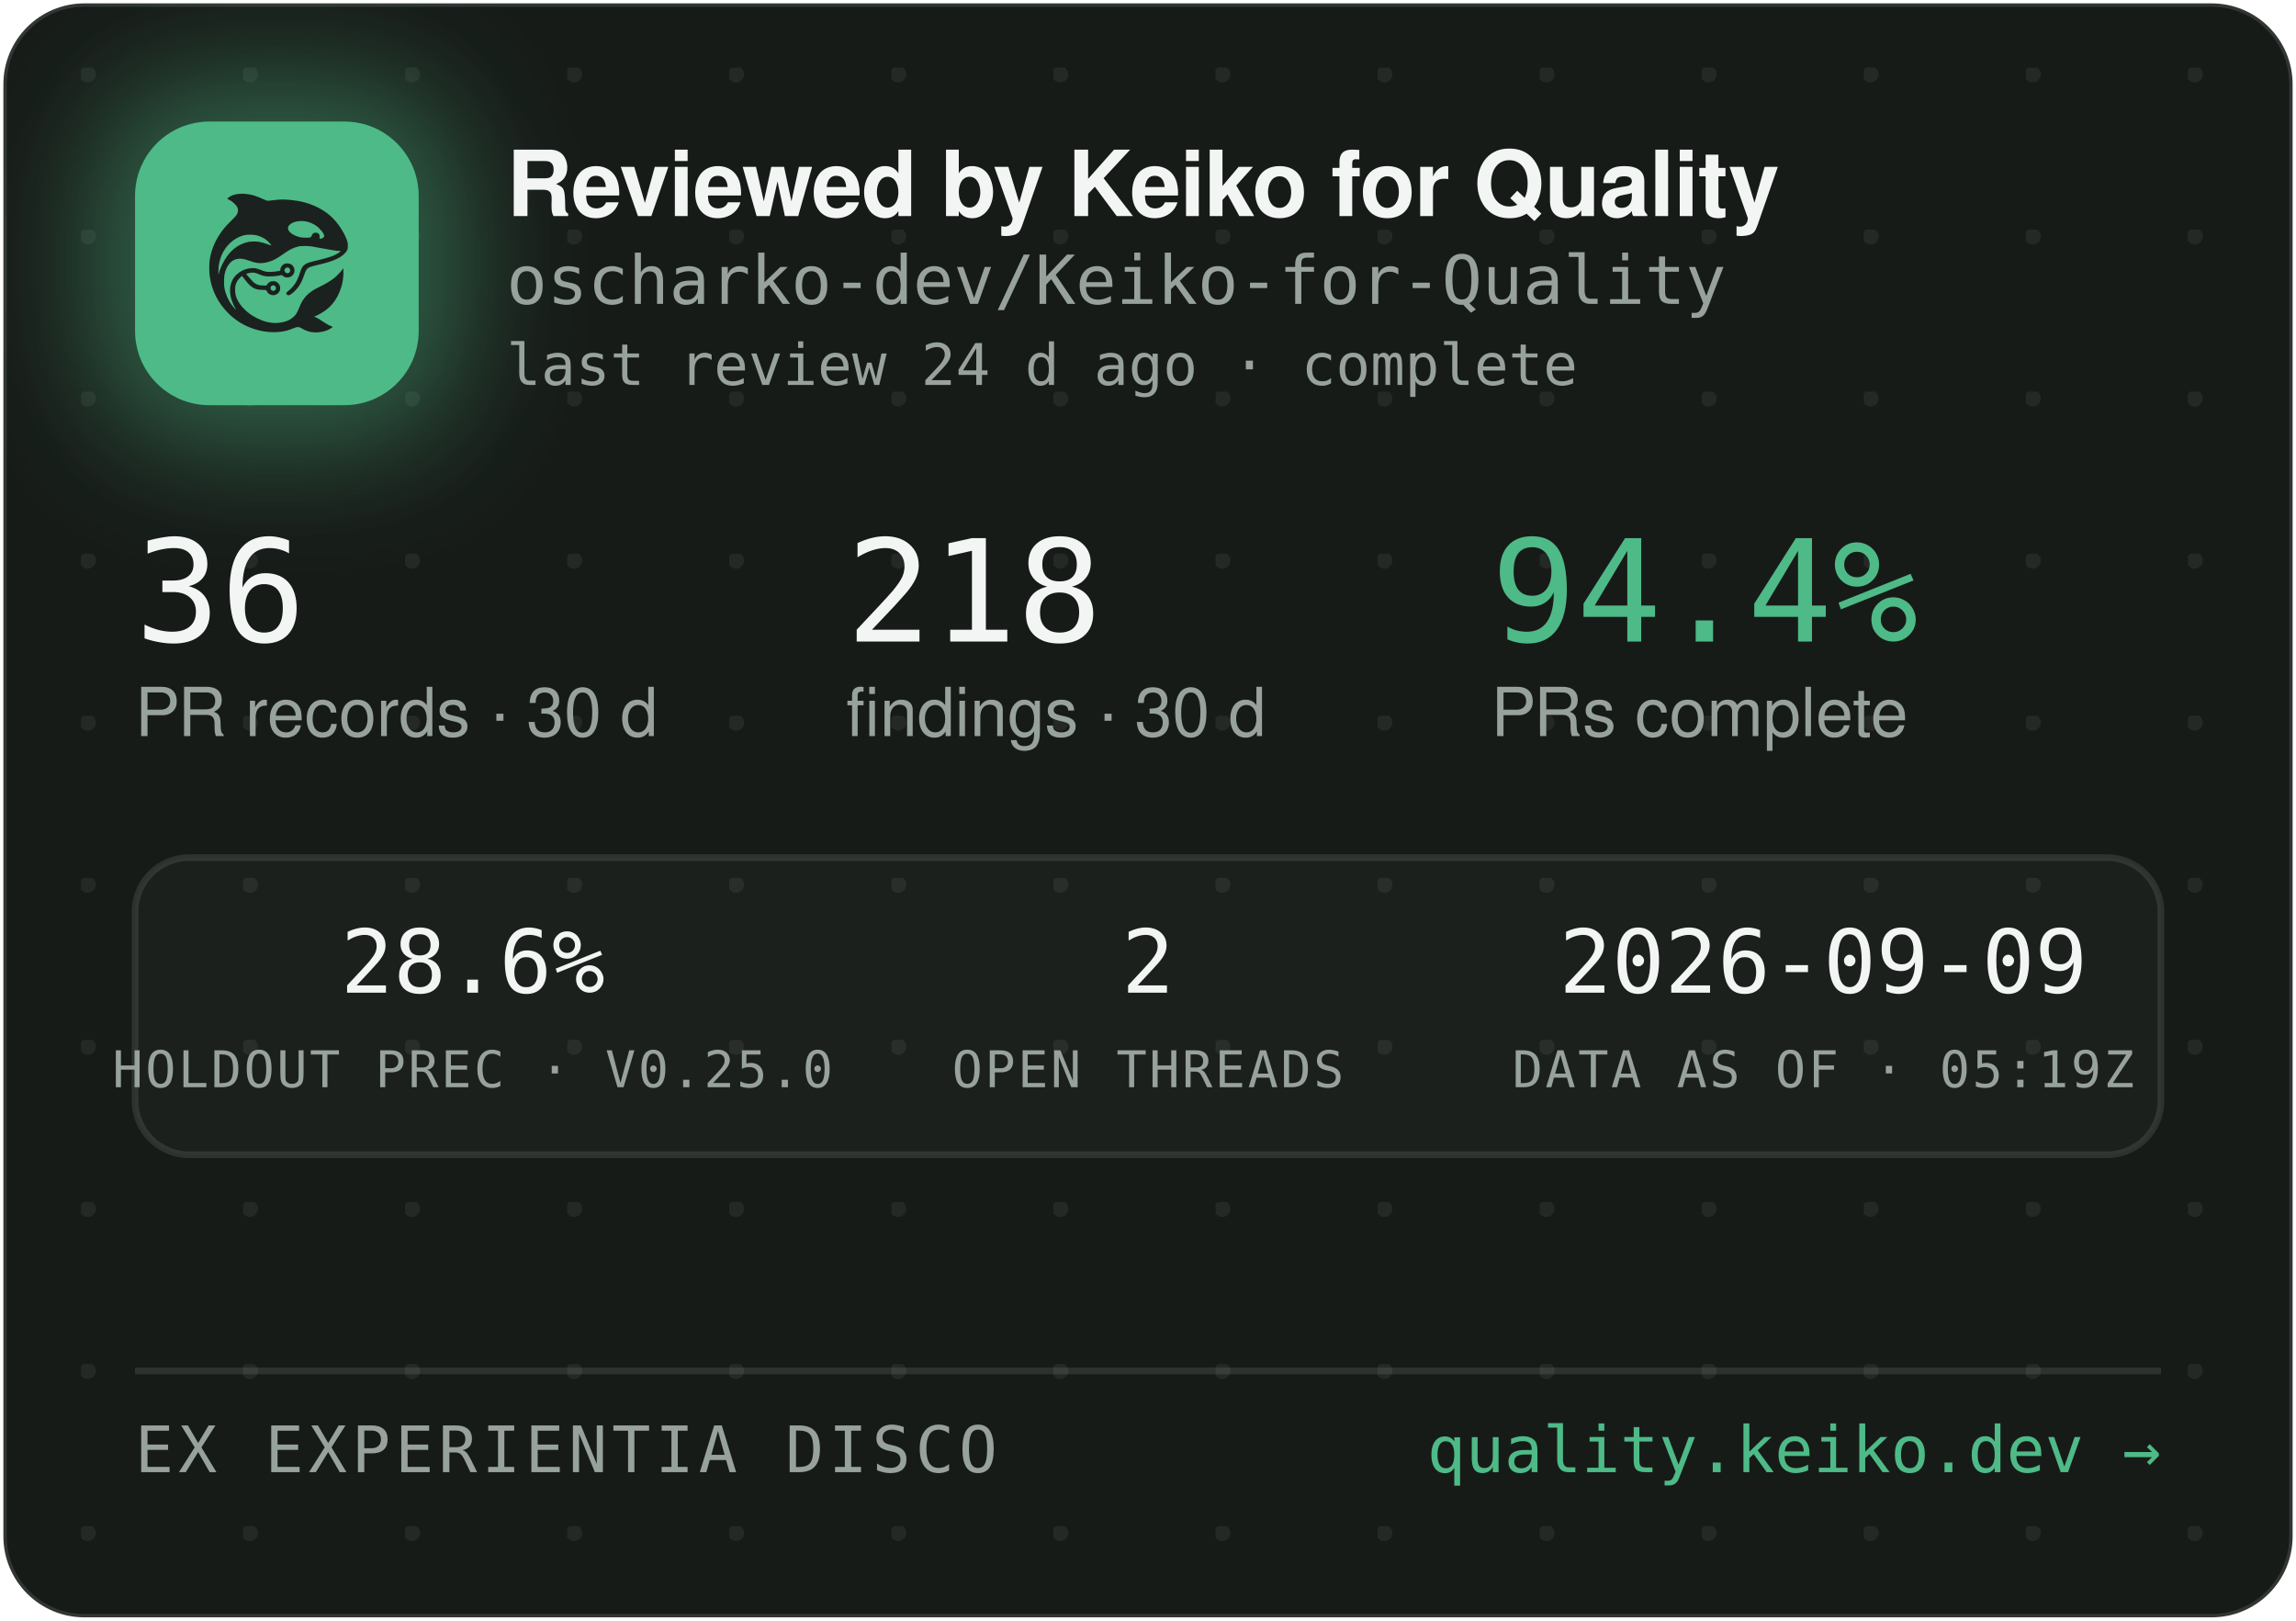
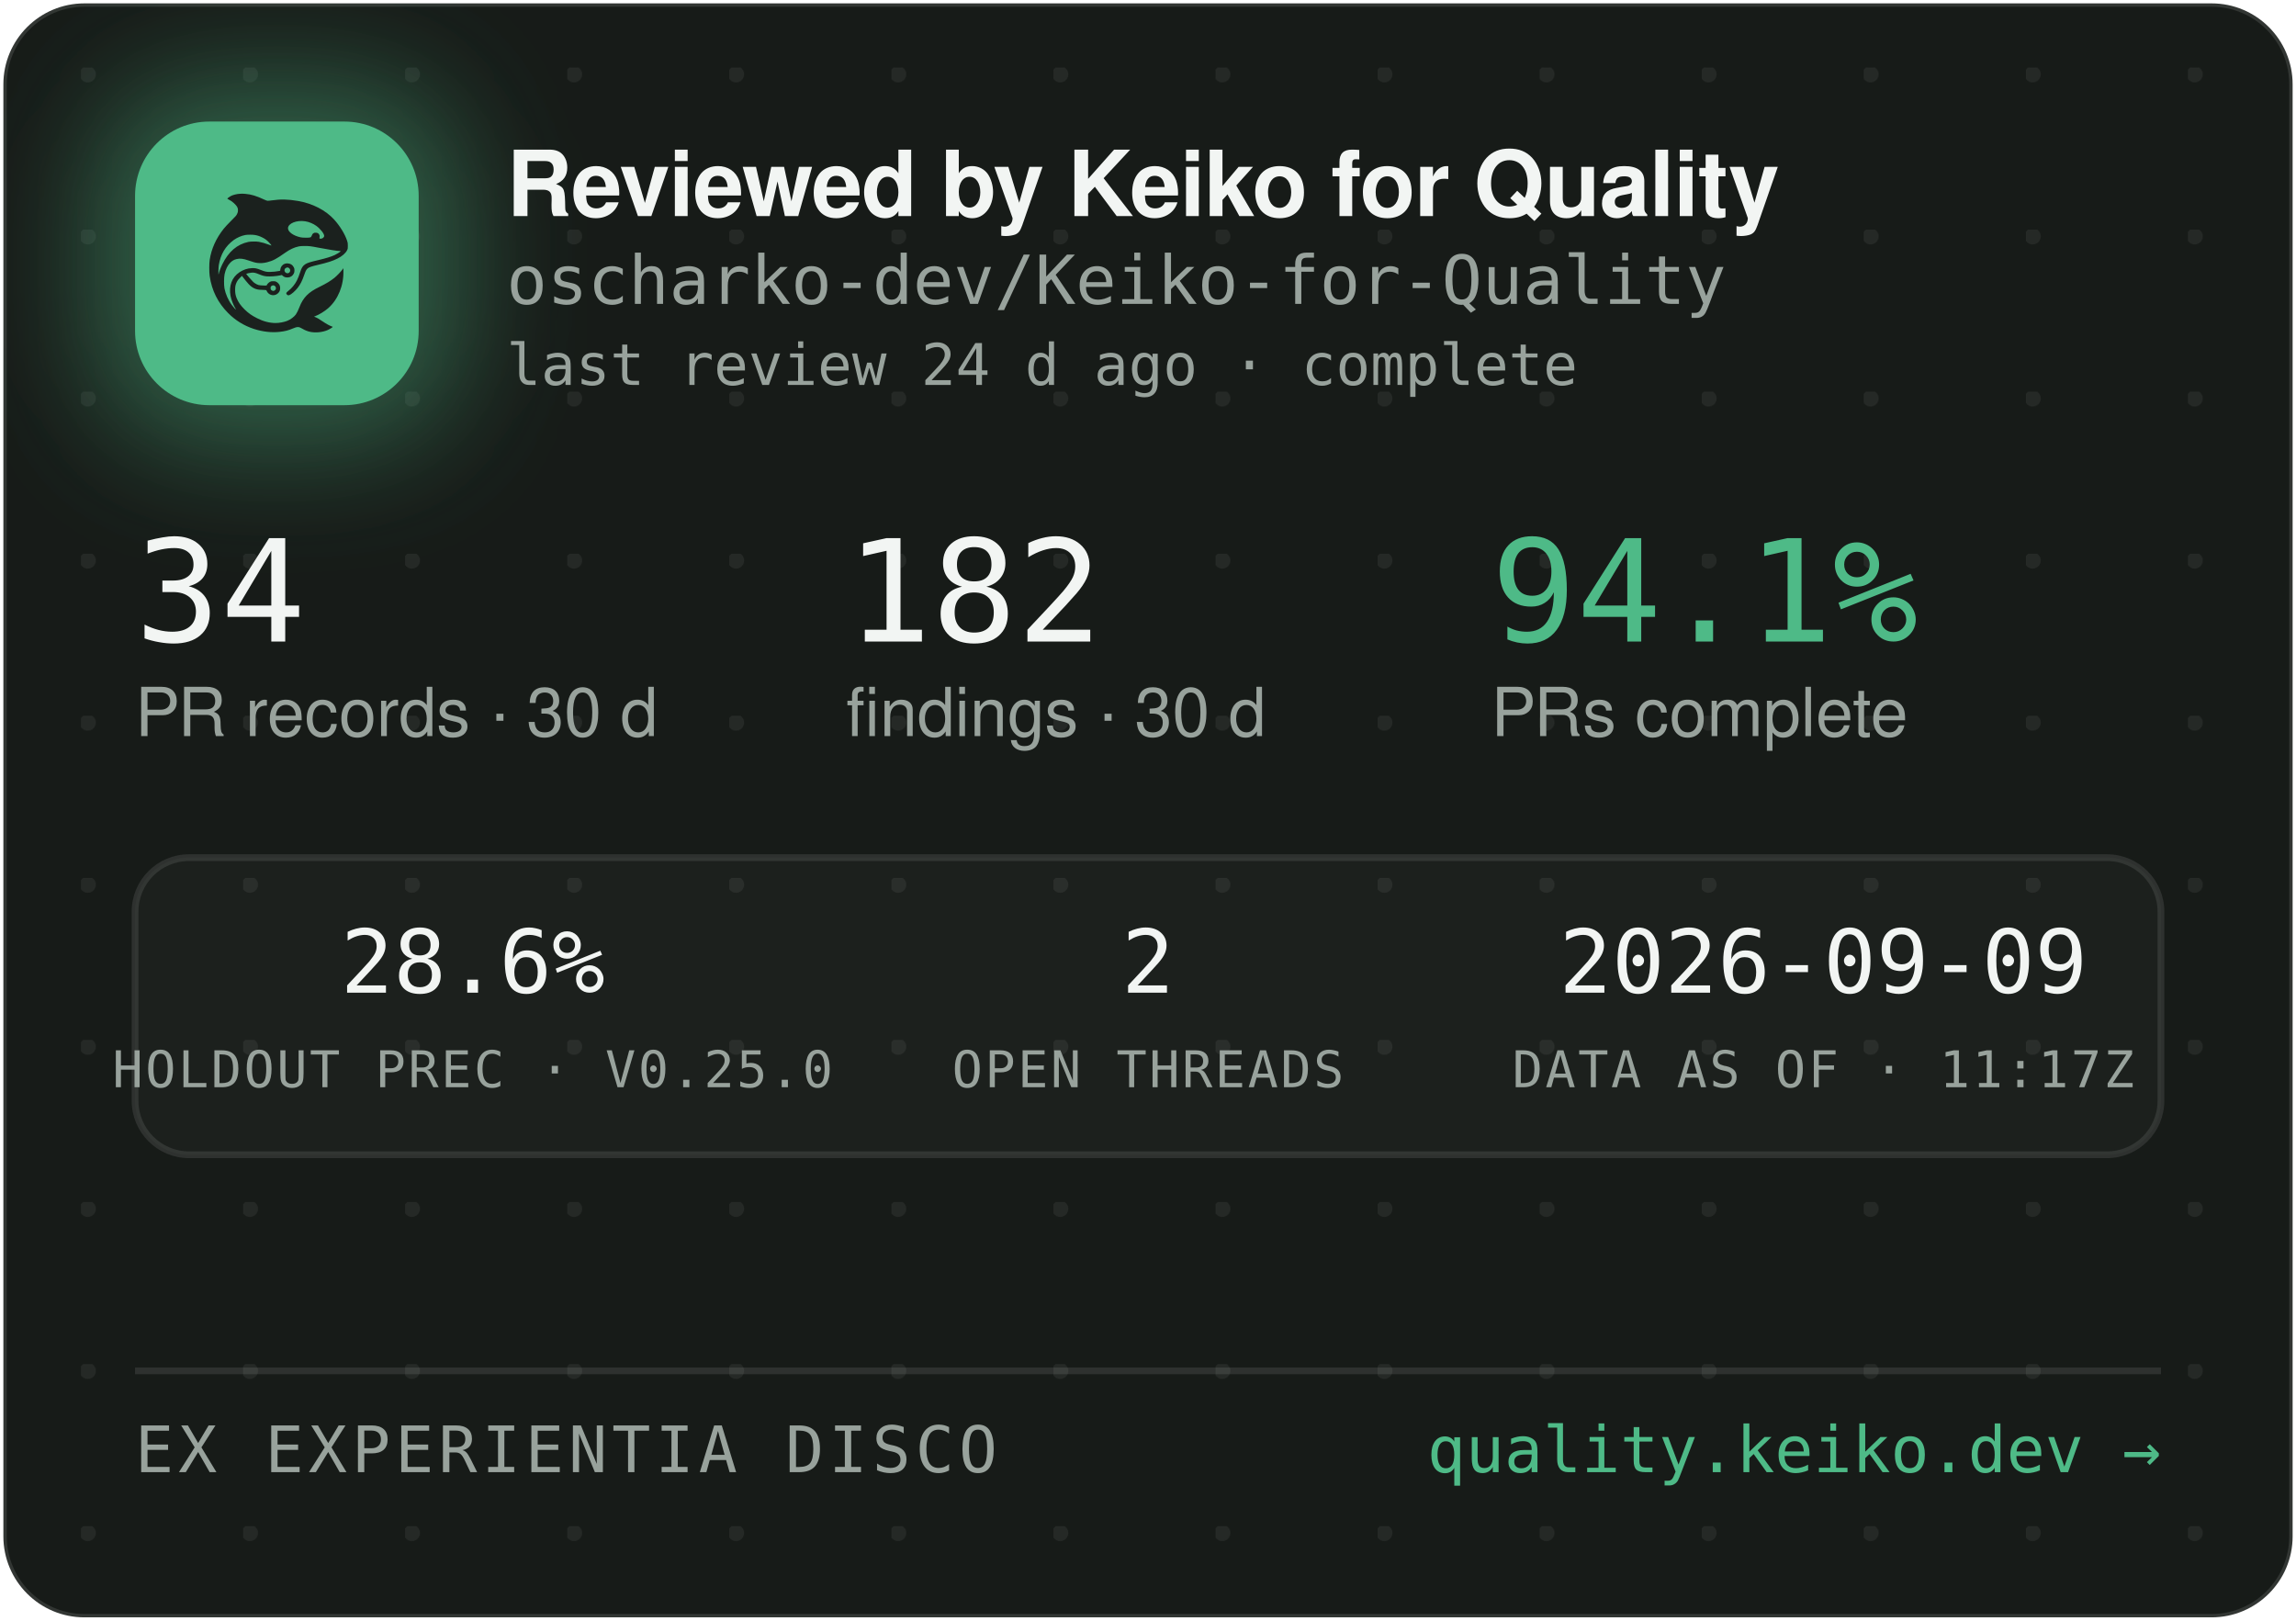
<svg xmlns="http://www.w3.org/2000/svg" width="340" height="240" viewBox="0 0 340 240" role="img" aria-label="Reviewed by Keiko for Quality — oscharko-dev/Keiko-for-Quality">
  <defs>
    <pattern id="dots" width="24" height="24" patternUnits="userSpaceOnUse" x="12" y="10">
      <circle cx="1" cy="1" r="1.2" fill="rgba(233,237,235,0.07)" />
    </pattern>
    <filter id="glow" x="-60%" y="-60%" width="220%" height="220%">
      <feGaussianBlur stdDeviation="9" />
    </filter>
    <clipPath id="card">
      <rect x="0.5" y="0.5" width="339" height="239" rx="12" />
    </clipPath>
  </defs>
  <rect x="0.5" y="0.5" width="339" height="239" rx="12" fill="#171B18" stroke="rgba(255,255,255,0.12)" />
  <rect x="0.5" y="0.5" width="339" height="239" rx="12" fill="url(#dots)" />
  <g clip-path="url(#card)">
    <rect x="14" y="12" width="54" height="54" rx="16" fill="rgba(78,186,135,0.45)" filter="url(#glow)" />
    <rect x="20" y="18" width="42" height="42" rx="11" fill="#4EBA87" />
    <g transform="translate(24,22) scale(0.03320312)">
      <g transform="translate(1024 0) scale(-1 1)">
        <g transform="translate(1024, 1024) scale(-0.1, -0.1)" fill="#1B211E" stroke="none">
          <path d="M3465 8223 c-144 -8 -314 -52 -408 -105 -69 -39 -146 -99 -146 -113 0 -5 30 -24 68 -42 146 -70 323 -229 377 -340 25 -49 29 -70 29 -138 -1 -72 -5 -88 -39 -160 -36 -75 -54 -95 -265 -305 -134 -132 -270 -279 -331 -355 -339 -425 -552 -896 -626 -1390 -25 -165 -25 -549 0 -720 92 -645 368 -1196 826 -1655 322 -324 710 -562 1145 -704 389 -126 793 -172 1155 -130 235 27 377 63 579 149 205 87 268 86 423 -7 102 -62 231 -115 335 -138 247 -56 562 -26 794 74 92 40 244 136 232 146 -4 3 -26 12 -48 19 -86 28 -246 116 -385 211 -162 112 -284 182 -357 207 l-48 17 40 15 c185 70 436 223 595 363 438 386 695 1014 678 1663 l-3 120 -50 -70 c-64 -90 -248 -280 -350 -362 -171 -136 -366 -255 -645 -391 -288 -140 -442 -243 -590 -391 -136 -137 -247 -316 -325 -526 -47 -127 -114 -262 -160 -326 -79 -107 -237 -224 -384 -283 -136 -55 -355 -96 -514 -96 -274 0 -548 71 -832 215 -242 123 -375 216 -553 389 -175 171 -287 332 -361 517 -44 114 -63 216 -63 359 0 152 17 233 74 350 35 70 59 102 136 179 l95 94 21 -29 c55 -75 219 -277 277 -338 171 -183 337 -256 582 -256 56 0 126 -3 155 -7 53 -6 54 -7 76 -57 30 -66 97 -128 172 -156 151 -57 318 11 395 160 33 62 34 193 3 261 -30 64 -88 125 -148 157 -44 23 -63 27 -141 27 -78 0 -97 -4 -140 -27 -58 -30 -131 -105 -141 -142 -6 -25 -8 -26 -93 -26 -47 0 -131 5 -186 10 -87 8 -111 15 -182 51 -45 22 -109 66 -143 96 -59 53 -326 361 -319 367 14 11 179 47 241 52 102 9 177 -7 318 -66 158 -66 243 -89 357 -99 157 -12 413 5 582 40 l93 19 44 -39 c59 -52 135 -75 228 -69 117 8 212 72 262 176 23 47 28 71 28 138 0 70 -4 89 -29 138 -55 110 -145 167 -270 174 -65 3 -91 0 -137 -18 -107 -40 -183 -140 -195 -257 l-6 -52 -51 -11 c-104 -23 -285 -41 -411 -42 -149 -1 -211 12 -402 88 -186 74 -256 88 -403 81 -193 -8 -377 -70 -546 -182 -342 -228 -485 -611 -399 -1064 30 -157 119 -388 209 -541 20 -35 35 -64 33 -66 -8 -8 -111 108 -190 214 -154 206 -278 489 -324 737 -28 154 -25 492 6 635 46 216 133 391 256 514 82 82 161 128 271 156 152 39 300 23 529 -57 217 -76 308 -101 410 -114 137 -17 284 -7 426 30 272 70 414 145 809 425 217 153 399 238 610 283 64 14 129 18 265 18 197 0 269 -9 615 -76 461 -89 843 -149 952 -149 41 0 41 0 23 -20 -28 -31 -169 -119 -254 -158 -167 -77 -388 -145 -716 -222 -399 -93 -508 -128 -608 -194 -102 -68 -160 -160 -217 -346 -35 -115 -102 -286 -149 -378 -85 -168 -227 -341 -377 -458 -105 -82 -115 -107 -69 -162 29 -34 65 -44 109 -29 86 29 261 181 371 322 126 162 201 309 295 581 61 176 90 232 145 283 62 57 163 93 470 165 439 104 640 169 863 278 206 100 368 240 434 375 32 67 33 71 33 198 -1 120 -3 138 -34 229 -98 294 -319 655 -573 936 -381 421 -968 723 -1618 834 -448 76 -767 83 -1169 25 -80 -12 -165 -19 -190 -17 -26 3 -90 26 -146 53 -343 162 -576 233 -842 255 -114 9 -141 10 -248 3z m2926 -1227 c164 -27 346 -102 485 -202 181 -129 354 -348 354 -448 0 -64 -75 -126 -154 -126 -60 0 -63 4 -52 70 8 50 7 65 -9 100 -29 64 -74 93 -151 98 -54 4 -70 1 -107 -21 -42 -25 -61 -52 -91 -129 -25 -64 -55 -73 -246 -73 -121 0 -187 5 -248 18 -318 70 -556 242 -556 402 0 218 388 374 775 311z m-2249 -611 c119 -21 208 -50 321 -106 114 -56 177 -100 266 -184 67 -63 157 -173 148 -181 -2 -3 -61 18 -130 45 -131 52 -298 100 -427 122 -113 20 -367 17 -470 -4 -502 -106 -885 -433 -1160 -992 -70 -142 -160 -379 -160 -424 0 -9 -5 -23 -11 -31 -13 -19 -5 316 10 410 80 482 295 846 661 1117 145 107 350 197 522 228 100 18 326 18 430 0z m1485 -1456 c95 -36 119 -159 42 -223 -78 -66 -209 -1 -209 104 0 60 33 100 99 121 36 10 36 10 68 -2z m-591 -822 c29 -26 37 -42 40 -77 6 -54 -9 -86 -55 -117 -41 -28 -70 -29 -119 -4 -44 22 -62 55 -62 112 0 51 13 75 53 99 50 31 101 26 143 -13z" />
        </g>
      </g>
    </g>
    <text x="75" y="32" font-family="-apple-system,'Segoe UI',Helvetica,Arial,sans-serif" font-size="13.5" font-weight="650" letter-spacing="-0.14" fill="#F2F5F3">Reviewed by Keiko for Quality</text>
    <text x="75" y="45" font-family="'JetBrains Mono',SFMono-Regular,Consolas,Menlo,monospace" font-size="10" fill="#98A29C">oscharko-dev/Keiko-for-Quality</text>
    <text x="75" y="57" font-family="'JetBrains Mono',SFMono-Regular,Consolas,Menlo,monospace" font-size="8.5" fill="#98A29C">last review 24 d ago · complete</text>
-     <text x="20" y="95" font-family="'JetBrains Mono',SFMono-Regular,Consolas,Menlo,monospace" font-size="21" fill="#F2F5F3">36</text>
+     <text x="20" y="95" font-family="'JetBrains Mono',SFMono-Regular,Consolas,Menlo,monospace" font-size="21" fill="#F2F5F3">34</text>
    <text x="20" y="109" font-family="-apple-system,'Segoe UI',Helvetica,Arial,sans-serif" font-size="10" fill="#98A29C">PR records · 30 d</text>
-     <text x="125.3" y="95" font-family="'JetBrains Mono',SFMono-Regular,Consolas,Menlo,monospace" font-size="21" fill="#F2F5F3">218</text>
+     <text x="125.3" y="95" font-family="'JetBrains Mono',SFMono-Regular,Consolas,Menlo,monospace" font-size="21" fill="#F2F5F3">182</text>
    <text x="125.3" y="109" font-family="-apple-system,'Segoe UI',Helvetica,Arial,sans-serif" font-size="10" fill="#98A29C">findings · 30 d</text>
-     <text x="220.8" y="95" font-family="'JetBrains Mono',SFMono-Regular,Consolas,Menlo,monospace" font-size="21" fill="#4EBA87">94.4%</text>
+     <text x="220.8" y="95" font-family="'JetBrains Mono',SFMono-Regular,Consolas,Menlo,monospace" font-size="21" fill="#4EBA87">94.1%</text>
    <text x="220.8" y="109" font-family="-apple-system,'Segoe UI',Helvetica,Arial,sans-serif" font-size="10" fill="#98A29C">PRs complete</text>
    <rect x="20" y="127" width="300" height="44" rx="8" fill="rgba(255,255,255,0.025)" stroke="rgba(255,255,255,0.1)" />
    <text x="70" y="147" text-anchor="middle" font-family="'JetBrains Mono',SFMono-Regular,Consolas,Menlo,monospace" font-size="13" fill="#F2F5F3">28.6%</text>
    <text x="70" y="161" text-anchor="middle" font-family="'JetBrains Mono',SFMono-Regular,Consolas,Menlo,monospace" font-size="7.5" letter-spacing="0.35" fill="#98A29C">HOLDOUT PREC · V0.25.0</text>
    <text x="170" y="147" text-anchor="middle" font-family="'JetBrains Mono',SFMono-Regular,Consolas,Menlo,monospace" font-size="13" fill="#F2F5F3">2</text>
    <text x="170" y="161" text-anchor="middle" font-family="'JetBrains Mono',SFMono-Regular,Consolas,Menlo,monospace" font-size="7.5" letter-spacing="0.35" fill="#98A29C">OPEN THREADS</text>
    <text x="270" y="147" text-anchor="middle" font-family="'JetBrains Mono',SFMono-Regular,Consolas,Menlo,monospace" font-size="13" fill="#F2F5F3">2026-09-09</text>
-     <text x="270" y="161" text-anchor="middle" font-family="'JetBrains Mono',SFMono-Regular,Consolas,Menlo,monospace" font-size="7.5" letter-spacing="0.35" fill="#98A29C">DATA AS OF · 05:19Z</text>
+     <text x="270" y="161" text-anchor="middle" font-family="'JetBrains Mono',SFMono-Regular,Consolas,Menlo,monospace" font-size="7.5" letter-spacing="0.35" fill="#98A29C">DATA AS OF · 11:17Z</text>
    <line x1="20" y1="203" x2="320" y2="203" stroke="rgba(255,255,255,0.1)" />
    <text x="20" y="218" font-family="'JetBrains Mono',SFMono-Regular,Consolas,Menlo,monospace" font-size="9.5" letter-spacing="0.7" fill="#98A29C">EX EXPERIENTIA DISCO</text>
    <text x="320" y="218" text-anchor="end" font-family="'JetBrains Mono',SFMono-Regular,Consolas,Menlo,monospace" font-size="9.5" fill="#4EBA87">quality.keiko.dev →</text>
  </g>
</svg>
